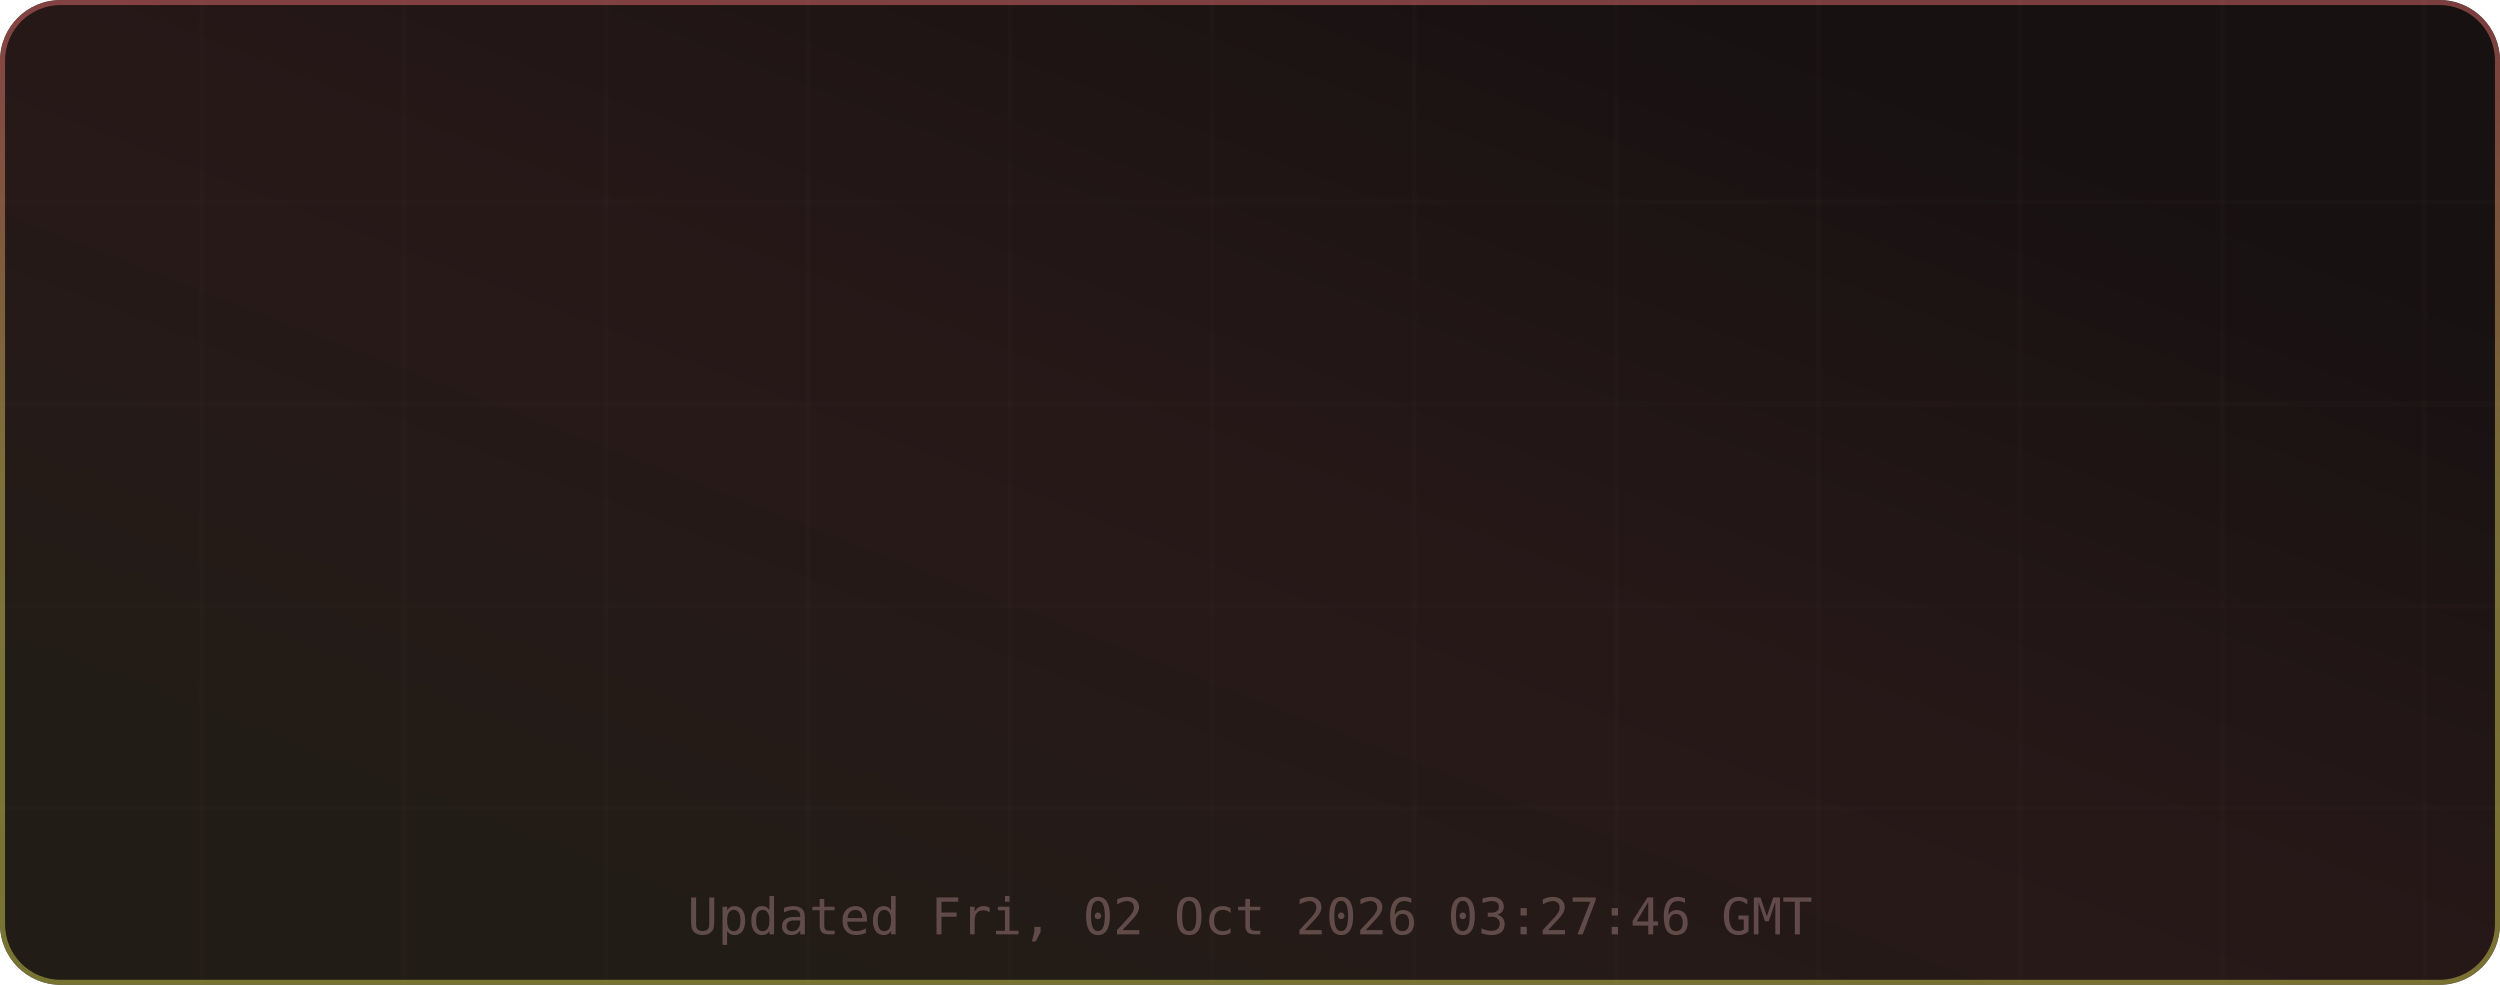
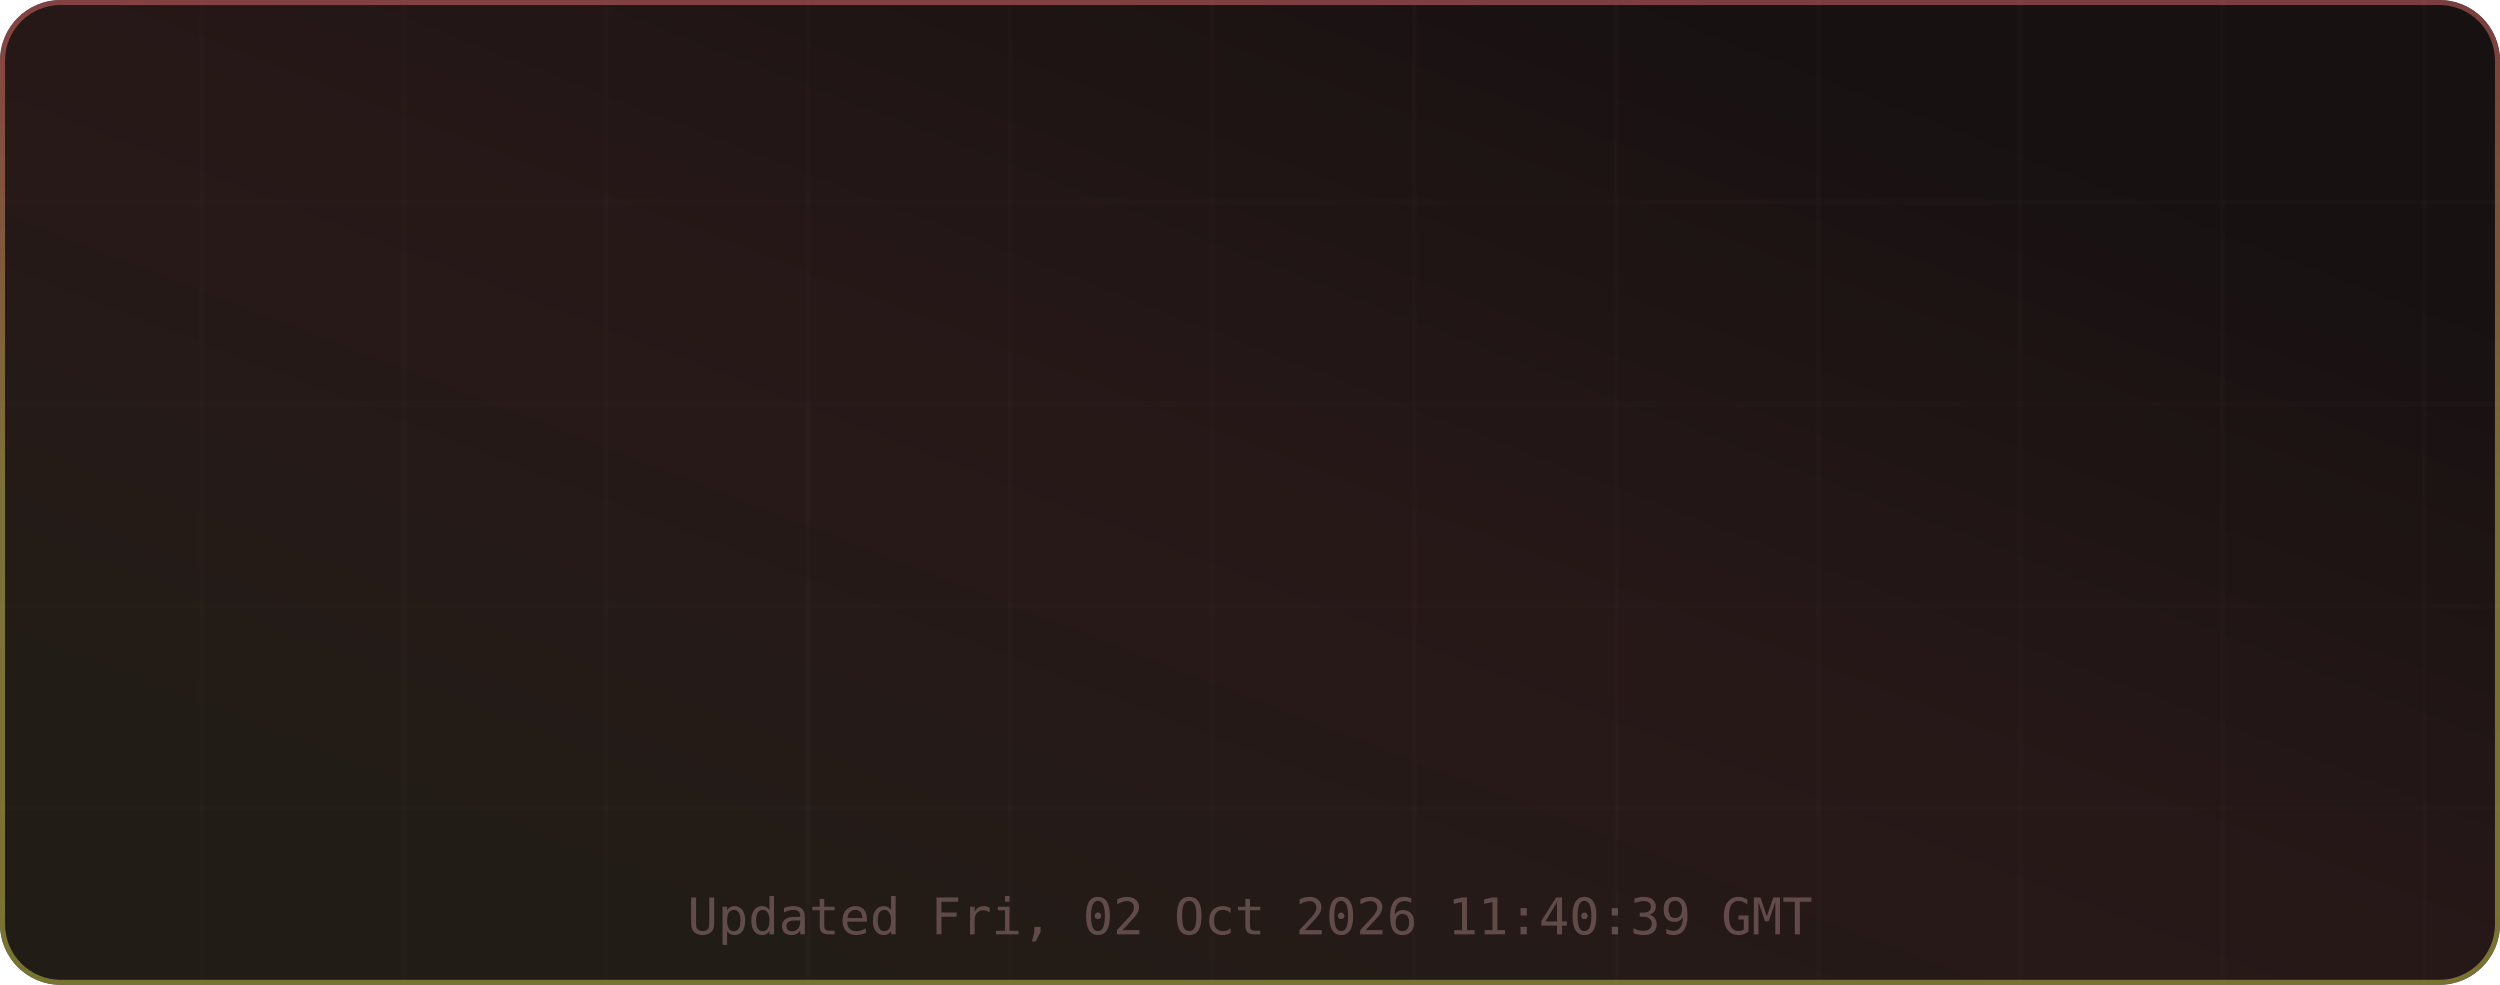
<svg xmlns="http://www.w3.org/2000/svg" width="495" height="195" viewBox="0 0 495 195" role="img" aria-label="TM's GitHub Stats">
  <defs>
    <linearGradient id="grad-bg" x1="0.85" y1="0.15" x2="0.15" y2="0.85" gradientUnits="objectBoundingBox">
      <stop offset="0%" stop-color="#171111" />
      <stop offset="50%" stop-color="#271818" />
      <stop offset="100%" stop-color="#221c16" />
      <animateTransform attributeName="gradientTransform" type="rotate" values="0 0.5 0.5; 360 0.5 0.5" dur="12s" repeatCount="indefinite" />
    </linearGradient>
    <linearGradient id="grad-accent" x1="0.5" y1="0" x2="0.5" y2="1" gradientUnits="objectBoundingBox">
      <stop offset="0%" stop-color="#e06c6c" />
      <stop offset="50%" stop-color="#d6c85c" />
      <stop offset="100%" stop-color="#cbcb4d" />
      <animateTransform attributeName="gradientTransform" type="rotate" values="0 0.5 0.5; 360 0.5 0.5" dur="8s" repeatCount="indefinite" />
    </linearGradient>
    <linearGradient id="grad-chart" x1="0.5" y1="0" x2="0.5" y2="1" gradientUnits="objectBoundingBox">
      <stop offset="0%" stop-color="#e06c6c" stop-opacity="0.9" />
      <stop offset="100%" stop-color="#d6c85c" stop-opacity="0.7" />
    </linearGradient>
    <radialGradient id="grad-glow" cx="0.5" cy="0.5" r="0.6" gradientUnits="objectBoundingBox">
      <stop offset="0%" stop-color="#e06c6c" stop-opacity="0.3" />
      <stop offset="100%" stop-color="#e06c6c" stop-opacity="0" />
    </radialGradient>
    <filter id="drop-shadow" x="-20%" y="-20%" width="140%" height="140%">
      <feGaussianBlur in="SourceAlpha" stdDeviation="3" />
      <feOffset dx="0" dy="2" />
      <feComponentTransfer>
        <feFuncA type="linear" slope="0.4" />
      </feComponentTransfer>
      <feMerge>
        <feMergeNode />
        <feMergeNode in="SourceGraphic" />
      </feMerge>
    </filter>
    <filter id="glow-filter" x="-30%" y="-30%" width="160%" height="160%">
      <feGaussianBlur stdDeviation="4" result="blur" />
      <feMerge>
        <feMergeNode in="blur" />
        <feMergeNode in="SourceGraphic" />
      </feMerge>
    </filter>
    <clipPath id="card-clip">
      <rect width="495" height="195" rx="12" ry="12" />
    </clipPath>
  </defs>
  <defs>
    <filter id="noise" x="0" y="0" width="100%" height="100%">
      <feTurbulence type="fractalNoise" baseFrequency="0.65" numOctaves="3" stitchTiles="stitch" />
      <feColorMatrix type="saturate" values="0" />
      <feBlend in="SourceGraphic" mode="overlay" result="blend" />
      <feComposite in="blend" in2="SourceGraphic" operator="in" />
    </filter>
  </defs>
  <g clip-path="url(#card-clip)">
    <rect x="0" y="0" width="495" height="195" rx="12" ry="12" fill="url(#grad-bg)" clip-path="url(#card-clip)" />
    <g opacity="1">
      <line x1="40" y1="0" x2="40" y2="195" stroke="#432d2d" stroke-width="1" opacity="0.08" />
      <line x1="80" y1="0" x2="80" y2="195" stroke="#432d2d" stroke-width="1" opacity="0.08" />
      <line x1="120" y1="0" x2="120" y2="195" stroke="#432d2d" stroke-width="1" opacity="0.08" />
      <line x1="160" y1="0" x2="160" y2="195" stroke="#432d2d" stroke-width="1" opacity="0.08" />
      <line x1="200" y1="0" x2="200" y2="195" stroke="#432d2d" stroke-width="1" opacity="0.08" />
      <line x1="240" y1="0" x2="240" y2="195" stroke="#432d2d" stroke-width="1" opacity="0.08" />
      <line x1="280" y1="0" x2="280" y2="195" stroke="#432d2d" stroke-width="1" opacity="0.08" />
      <line x1="320" y1="0" x2="320" y2="195" stroke="#432d2d" stroke-width="1" opacity="0.08" />
      <line x1="360" y1="0" x2="360" y2="195" stroke="#432d2d" stroke-width="1" opacity="0.08" />
      <line x1="400" y1="0" x2="400" y2="195" stroke="#432d2d" stroke-width="1" opacity="0.08" />
      <line x1="440" y1="0" x2="440" y2="195" stroke="#432d2d" stroke-width="1" opacity="0.08" />
      <line x1="480" y1="0" x2="480" y2="195" stroke="#432d2d" stroke-width="1" opacity="0.08" />
      <line x1="0" y1="40" x2="495" y2="40" stroke="#432d2d" stroke-width="1" opacity="0.08" />
      <line x1="0" y1="80" x2="495" y2="80" stroke="#432d2d" stroke-width="1" opacity="0.08" />
      <line x1="0" y1="120" x2="495" y2="120" stroke="#432d2d" stroke-width="1" opacity="0.08" />
      <line x1="0" y1="160" x2="495" y2="160" stroke="#432d2d" stroke-width="1" opacity="0.08" />
    </g>
    <rect x="0.5" y="0.5" width="494" height="194" rx="11.5" fill="none" stroke="url(#grad-accent)" stroke-width="1" opacity="0.5" />
    <g id="title-section" opacity="0">
      <text x="20" y="36" font-size="18" dominant-baseline="middle">⚡</text>
      <text x="42" y="36" font-size="16" font-family="ui-monospace,SFMono-Regular,Menlo,monospace" font-weight="700" fill="#e6edf3" text-anchor="start" dominant-baseline="middle" letter-spacing="0.5">TM's GitHub Stats</text>
      <text x="42" y="50" font-size="11" font-family="ui-monospace,SFMono-Regular,Menlo,monospace" fill="#9d7b7b" text-anchor="start" dominant-baseline="middle" opacity="0.8">@MatrixTM26 · 2026 stats</text>
      <line id="title-line" x1="16" y1="52" x2="479" y2="52" stroke="url(#grad-accent)" stroke-width="1" opacity="0.4" />
      <animate attributeName="opacity" from="0" to="1" dur="0.5s" begin="0s" fill="freeze" calcMode="spline" keySplines="0.4 0 0.2 1" keyTimes="0;1" />
    </g>
    <g transform="translate(0, 56)">
      <g opacity="0">
        <text x="73.875" y="22" font-size="13" font-family="ui-monospace,SFMono-Regular,Menlo,monospace" fill="#e06c6c" text-anchor="middle" dominant-baseline="middle" filter="url(#glow-filter)">◈</text>
        <text x="73.875" y="38" font-size="18" font-family="ui-monospace,SFMono-Regular,Menlo,monospace" font-weight="700" fill="#e6edf3" text-anchor="middle" dominant-baseline="middle">9.9K</text>
        <text x="73.875" y="54" font-size="9" font-family="ui-monospace,SFMono-Regular,Menlo,monospace" fill="#9d7b7b" text-anchor="middle" dominant-baseline="middle" letter-spacing="0.3">Commits</text>
        <animate attributeName="opacity" from="0" to="1" dur="0.5s" begin="0.1s" fill="freeze" calcMode="spline" keySplines="0.4 0 0.2 1" keyTimes="0;1" />
      </g>
      <g opacity="0">
        <text x="189.625" y="22" font-size="13" font-family="ui-monospace,SFMono-Regular,Menlo,monospace" fill="#e06c6c" text-anchor="middle" dominant-baseline="middle" filter="url(#glow-filter)">⌥</text>
        <text x="189.625" y="38" font-size="18" font-family="ui-monospace,SFMono-Regular,Menlo,monospace" font-weight="700" fill="#e6edf3" text-anchor="middle" dominant-baseline="middle">149</text>
        <text x="189.625" y="54" font-size="9" font-family="ui-monospace,SFMono-Regular,Menlo,monospace" fill="#9d7b7b" text-anchor="middle" dominant-baseline="middle" letter-spacing="0.3">Pull Requests</text>
        <animate attributeName="opacity" from="0" to="1" dur="0.5s" begin="0.17s" fill="freeze" calcMode="spline" keySplines="0.4 0 0.2 1" keyTimes="0;1" />
      </g>
      <g opacity="0">
        <text x="305.375" y="22" font-size="13" font-family="ui-monospace,SFMono-Regular,Menlo,monospace" fill="#e06c6c" text-anchor="middle" dominant-baseline="middle" filter="url(#glow-filter)">◎</text>
        <text x="305.375" y="38" font-size="18" font-family="ui-monospace,SFMono-Regular,Menlo,monospace" font-weight="700" fill="#e6edf3" text-anchor="middle" dominant-baseline="middle">1</text>
        <text x="305.375" y="54" font-size="9" font-family="ui-monospace,SFMono-Regular,Menlo,monospace" fill="#9d7b7b" text-anchor="middle" dominant-baseline="middle" letter-spacing="0.3">Issues</text>
        <animate attributeName="opacity" from="0" to="1" dur="0.5s" begin="0.24s" fill="freeze" calcMode="spline" keySplines="0.4 0 0.2 1" keyTimes="0;1" />
      </g>
      <g opacity="0">
        <text x="421.125" y="22" font-size="13" font-family="ui-monospace,SFMono-Regular,Menlo,monospace" fill="#e06c6c" text-anchor="middle" dominant-baseline="middle" filter="url(#glow-filter)">✦</text>
        <text x="421.125" y="38" font-size="18" font-family="ui-monospace,SFMono-Regular,Menlo,monospace" font-weight="700" fill="#e6edf3" text-anchor="middle" dominant-baseline="middle">2</text>
        <text x="421.125" y="54" font-size="9" font-family="ui-monospace,SFMono-Regular,Menlo,monospace" fill="#9d7b7b" text-anchor="middle" dominant-baseline="middle" letter-spacing="0.3">Reviews</text>
        <animate attributeName="opacity" from="0" to="1" dur="0.5s" begin="0.31s" fill="freeze" calcMode="spline" keySplines="0.4 0 0.2 1" keyTimes="0;1" />
      </g>
      <g opacity="0">
        <text x="73.875" y="77" font-size="13" font-family="ui-monospace,SFMono-Regular,Menlo,monospace" fill="#e06c6c" text-anchor="middle" dominant-baseline="middle" filter="url(#glow-filter)">★</text>
        <text x="73.875" y="93" font-size="18" font-family="ui-monospace,SFMono-Regular,Menlo,monospace" font-weight="700" fill="#e6edf3" text-anchor="middle" dominant-baseline="middle">116</text>
        <text x="73.875" y="109" font-size="9" font-family="ui-monospace,SFMono-Regular,Menlo,monospace" fill="#9d7b7b" text-anchor="middle" dominant-baseline="middle" letter-spacing="0.3">Stars Earned</text>
        <animate attributeName="opacity" from="0" to="1" dur="0.5s" begin="0.38s" fill="freeze" calcMode="spline" keySplines="0.4 0 0.2 1" keyTimes="0;1" />
      </g>
      <g opacity="0">
        <text x="189.625" y="77" font-size="13" font-family="ui-monospace,SFMono-Regular,Menlo,monospace" fill="#e06c6c" text-anchor="middle" dominant-baseline="middle" filter="url(#glow-filter)">⊗</text>
        <text x="189.625" y="93" font-size="18" font-family="ui-monospace,SFMono-Regular,Menlo,monospace" font-weight="700" fill="#e6edf3" text-anchor="middle" dominant-baseline="middle">17</text>
        <text x="189.625" y="109" font-size="9" font-family="ui-monospace,SFMono-Regular,Menlo,monospace" fill="#9d7b7b" text-anchor="middle" dominant-baseline="middle" letter-spacing="0.3">Forks</text>
        <animate attributeName="opacity" from="0" to="1" dur="0.5s" begin="0.45s" fill="freeze" calcMode="spline" keySplines="0.4 0 0.2 1" keyTimes="0;1" />
      </g>
      <g opacity="0">
        <text x="305.375" y="77" font-size="13" font-family="ui-monospace,SFMono-Regular,Menlo,monospace" fill="#e06c6c" text-anchor="middle" dominant-baseline="middle" filter="url(#glow-filter)">◉</text>
        <text x="305.375" y="93" font-size="18" font-family="ui-monospace,SFMono-Regular,Menlo,monospace" font-weight="700" fill="#e6edf3" text-anchor="middle" dominant-baseline="middle">18</text>
        <text x="305.375" y="109" font-size="9" font-family="ui-monospace,SFMono-Regular,Menlo,monospace" fill="#9d7b7b" text-anchor="middle" dominant-baseline="middle" letter-spacing="0.3">Followers</text>
        <animate attributeName="opacity" from="0" to="1" dur="0.5s" begin="0.52s" fill="freeze" calcMode="spline" keySplines="0.4 0 0.2 1" keyTimes="0;1" />
      </g>
      <g opacity="0">
        <text x="421.125" y="77" font-size="13" font-family="ui-monospace,SFMono-Regular,Menlo,monospace" fill="#e06c6c" text-anchor="middle" dominant-baseline="middle" filter="url(#glow-filter)">⚑</text>
        <text x="421.125" y="93" font-size="18" font-family="ui-monospace,SFMono-Regular,Menlo,monospace" font-weight="700" fill="#e6edf3" text-anchor="middle" dominant-baseline="middle">3</text>
        <text x="421.125" y="109" font-size="9" font-family="ui-monospace,SFMono-Regular,Menlo,monospace" fill="#9d7b7b" text-anchor="middle" dominant-baseline="middle" letter-spacing="0.3">Day Streak</text>
        <animate attributeName="opacity" from="0" to="1" dur="0.5s" begin="0.59s" fill="freeze" calcMode="spline" keySplines="0.4 0 0.2 1" keyTimes="0;1" />
      </g>
      <g opacity="0">
        <circle cx="450" cy="-24" r="32" fill="none" stroke="#432d2d" stroke-width="2" />
        <circle cx="450" cy="-24" r="32" fill="none" stroke="url(#grad-accent)" stroke-width="2.5" stroke-dasharray="201.06" stroke-dashoffset="201.06" stroke-linecap="round" transform="rotate(-90 450 -24)">
          <animate attributeName="stroke-dashoffset" from="201.062" to="180.956" dur="1.5s" begin="0.3s" fill="freeze" calcMode="spline" keySplines="0.4 0 0.2 1" keyTimes="0;1" />
        </circle>
        <text x="450" y="-30" font-size="18" font-family="ui-monospace,SFMono-Regular,Menlo,monospace" font-weight="700" fill="#e06c6c" text-anchor="middle" filter="url(#glow-filter)">A+</text>
        <text x="450" y="-14" font-size="8" font-family="ui-monospace,SFMono-Regular,Menlo,monospace" fill="#9d7b7b" text-anchor="middle" letter-spacing="1">RANK</text>
        <text x="450" y="-4" font-size="8" font-family="ui-monospace,SFMono-Regular,Menlo,monospace" fill="#9d7b7b" text-anchor="middle" opacity="0.7">Top 10%</text>
        <animate attributeName="opacity" from="0" to="1" dur="0.6s" begin="0.2s" fill="freeze" calcMode="spline" keySplines="0.4 0 0.2 1" keyTimes="0;1" />
      </g>
    </g>
-     <text x="247.5" y="185" font-size="10" font-family="ui-monospace,SFMono-Regular,Menlo,monospace" fill="#9d7b7b" text-anchor="middle" opacity="0.5">Updated Fri, 02 Oct 2026 03:27:46 GMT</text>
+     <text x="247.5" y="185" font-size="10" font-family="ui-monospace,SFMono-Regular,Menlo,monospace" fill="#9d7b7b" text-anchor="middle" opacity="0.5">Updated Fri, 02 Oct 2026 11:40:39 GMT</text>
  </g>
</svg>
